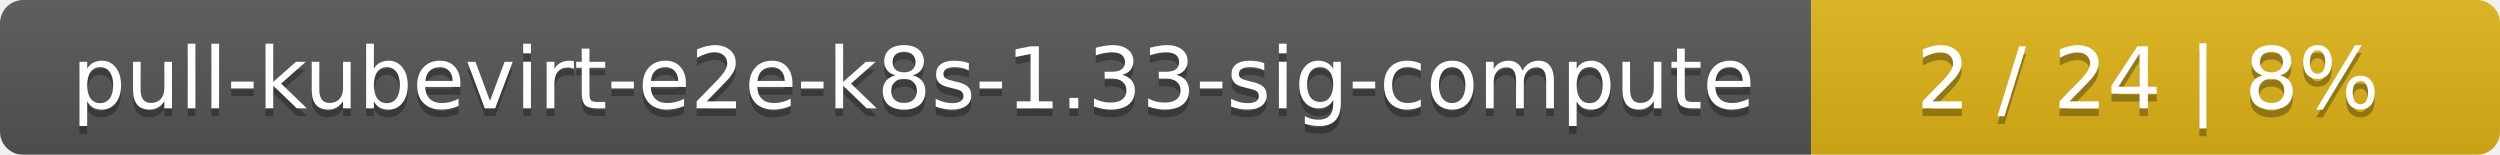
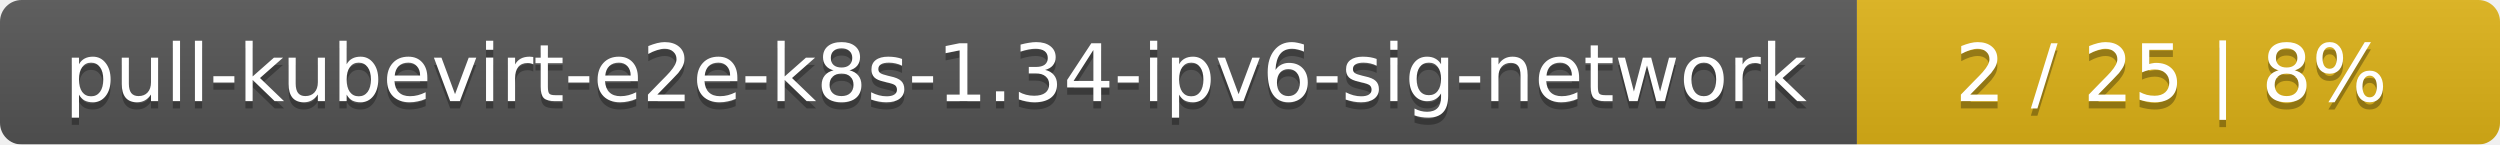
- <svg xmlns="http://www.w3.org/2000/svg" width="323" height="20">
+ <svg xmlns="http://www.w3.org/2000/svg" width="346" height="20">
  <linearGradient id="smooth" x2="0" y2="100%">
    <stop offset="0" stop-color="#bbb" stop-opacity=".1" />
    <stop offset="1" stop-opacity=".1" />
  </linearGradient>
  <mask id="round">
-     <rect width="323" height="20" rx="3" fill="#fff" />
+     <rect width="346" height="20" rx="3" fill="#fff" />
  </mask>
  <g mask="url(#round)">
-     <rect width="234" height="20" fill="#555" />
-     <rect x="234" width="89" height="20" fill="#dfb317" />
-     <rect width="323" height="20" fill="url(#smooth)" />
+     <rect width="257" height="20" fill="#555" />
+     <rect x="257" width="89" height="20" fill="#dfb317" />
+     <rect width="346" height="20" fill="url(#smooth)" />
  </g>
  <g fill="#fff" text-anchor="middle" font-family="DejaVu Sans,Verdana,Geneva,sans-serif" font-size="11">
-     <text x="118" y="15" fill="#010101" fill-opacity=".3">pull-kubevirt-e2e-k8s-1.33-sig-compute</text>
-     <text x="118" y="14">pull-kubevirt-e2e-k8s-1.33-sig-compute</text>
-     <text x="277.5" y="15" fill="#010101" fill-opacity=".3">2 / 24    |    8%</text>
-     <text x="277.5" y="14">2 / 24    |    8%</text>
+     <text x="129.5" y="15" fill="#010101" fill-opacity=".3">pull-kubevirt-e2e-k8s-1.34-ipv6-sig-network</text>
+     <text x="129.5" y="14">pull-kubevirt-e2e-k8s-1.34-ipv6-sig-network</text>
+     <text x="300.5" y="15" fill="#010101" fill-opacity=".3">2 / 25    |    8%</text>
+     <text x="300.5" y="14">2 / 25    |    8%</text>
  </g>
</svg>
